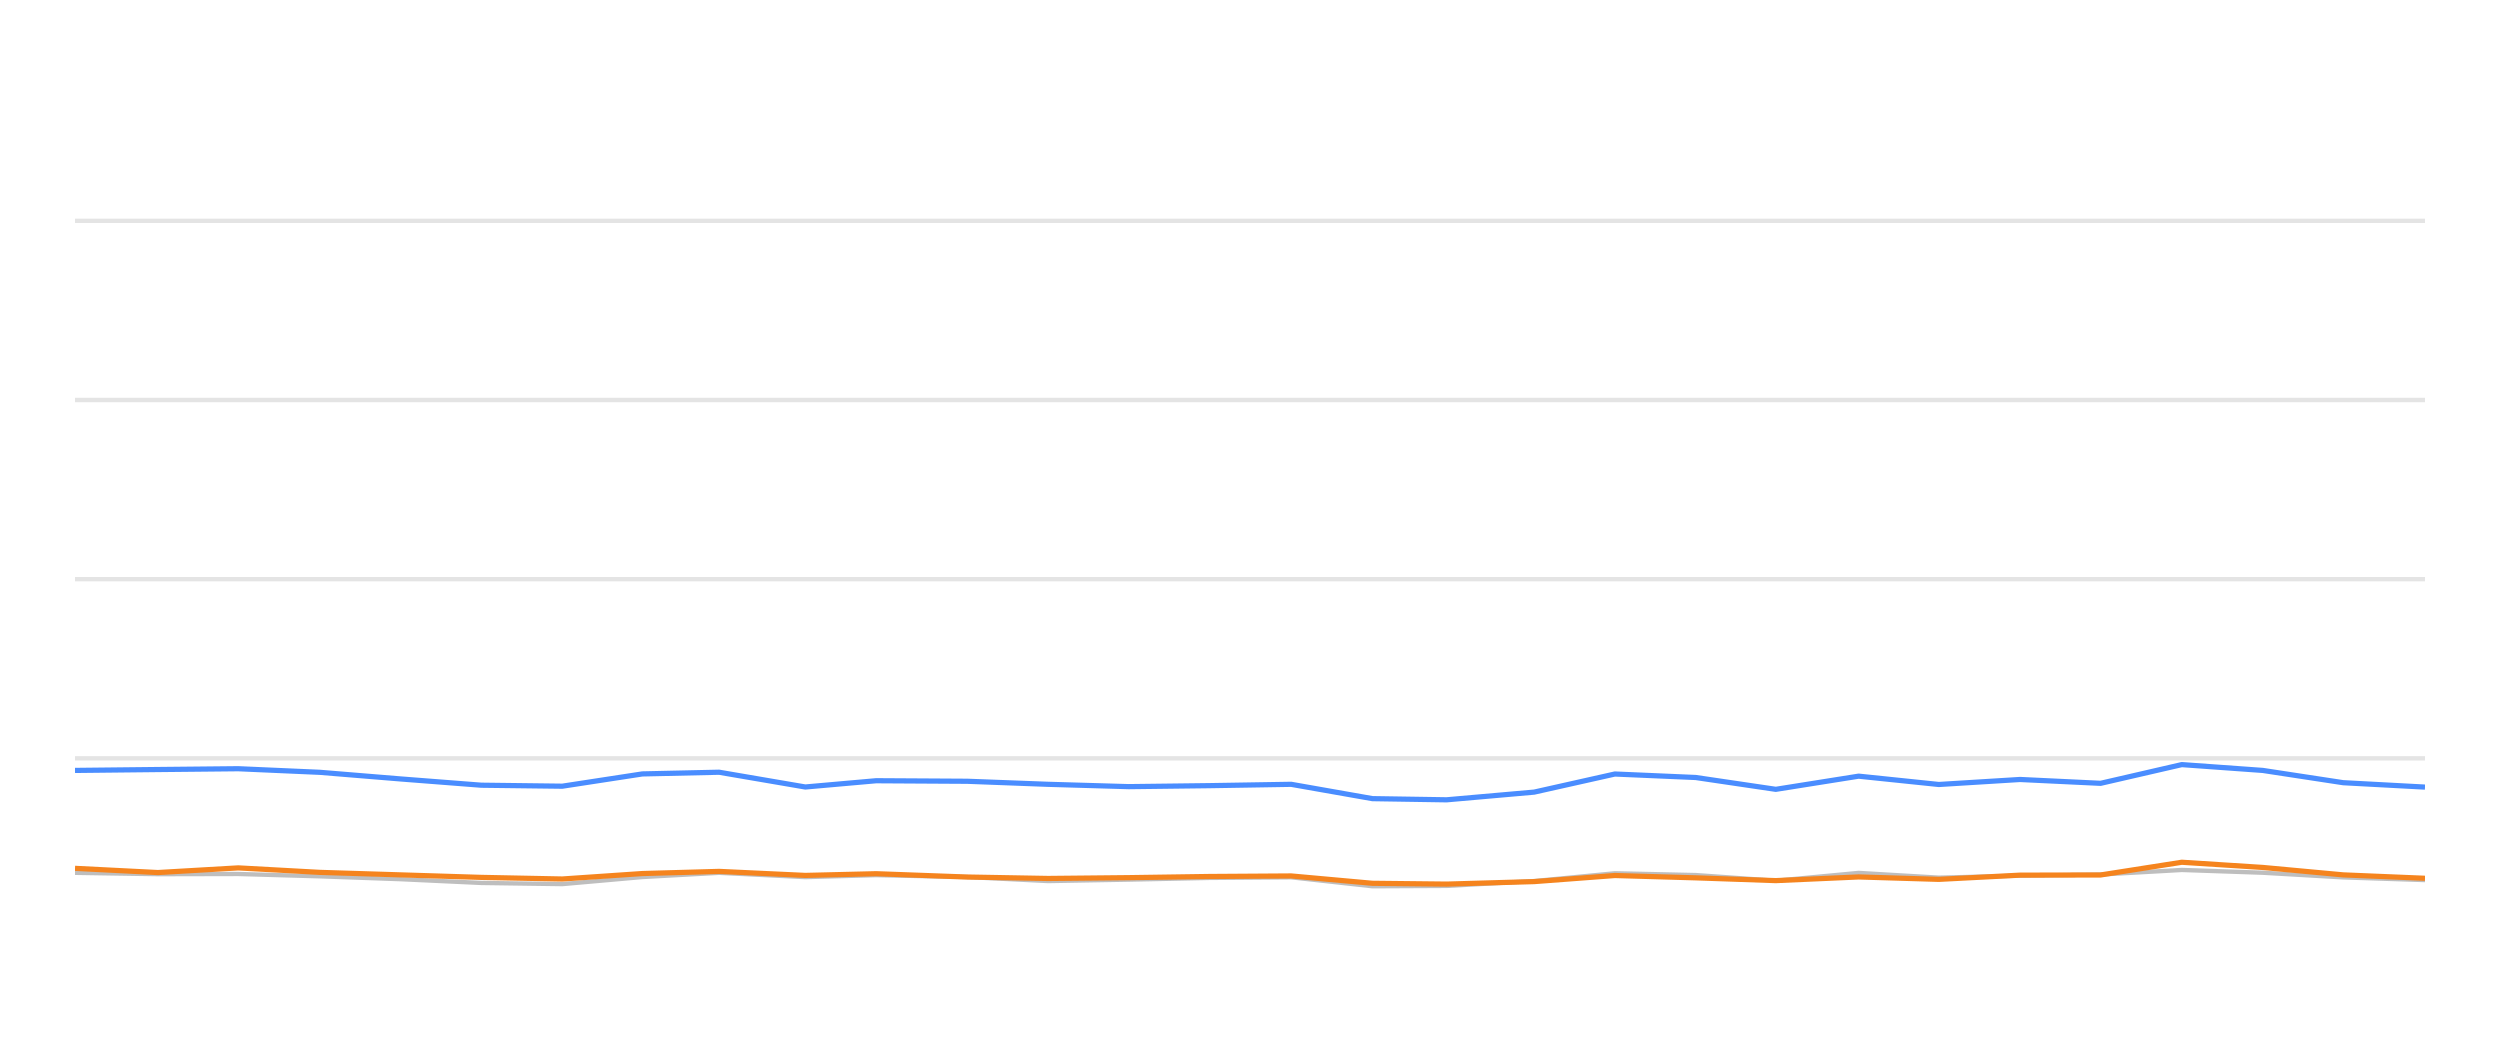
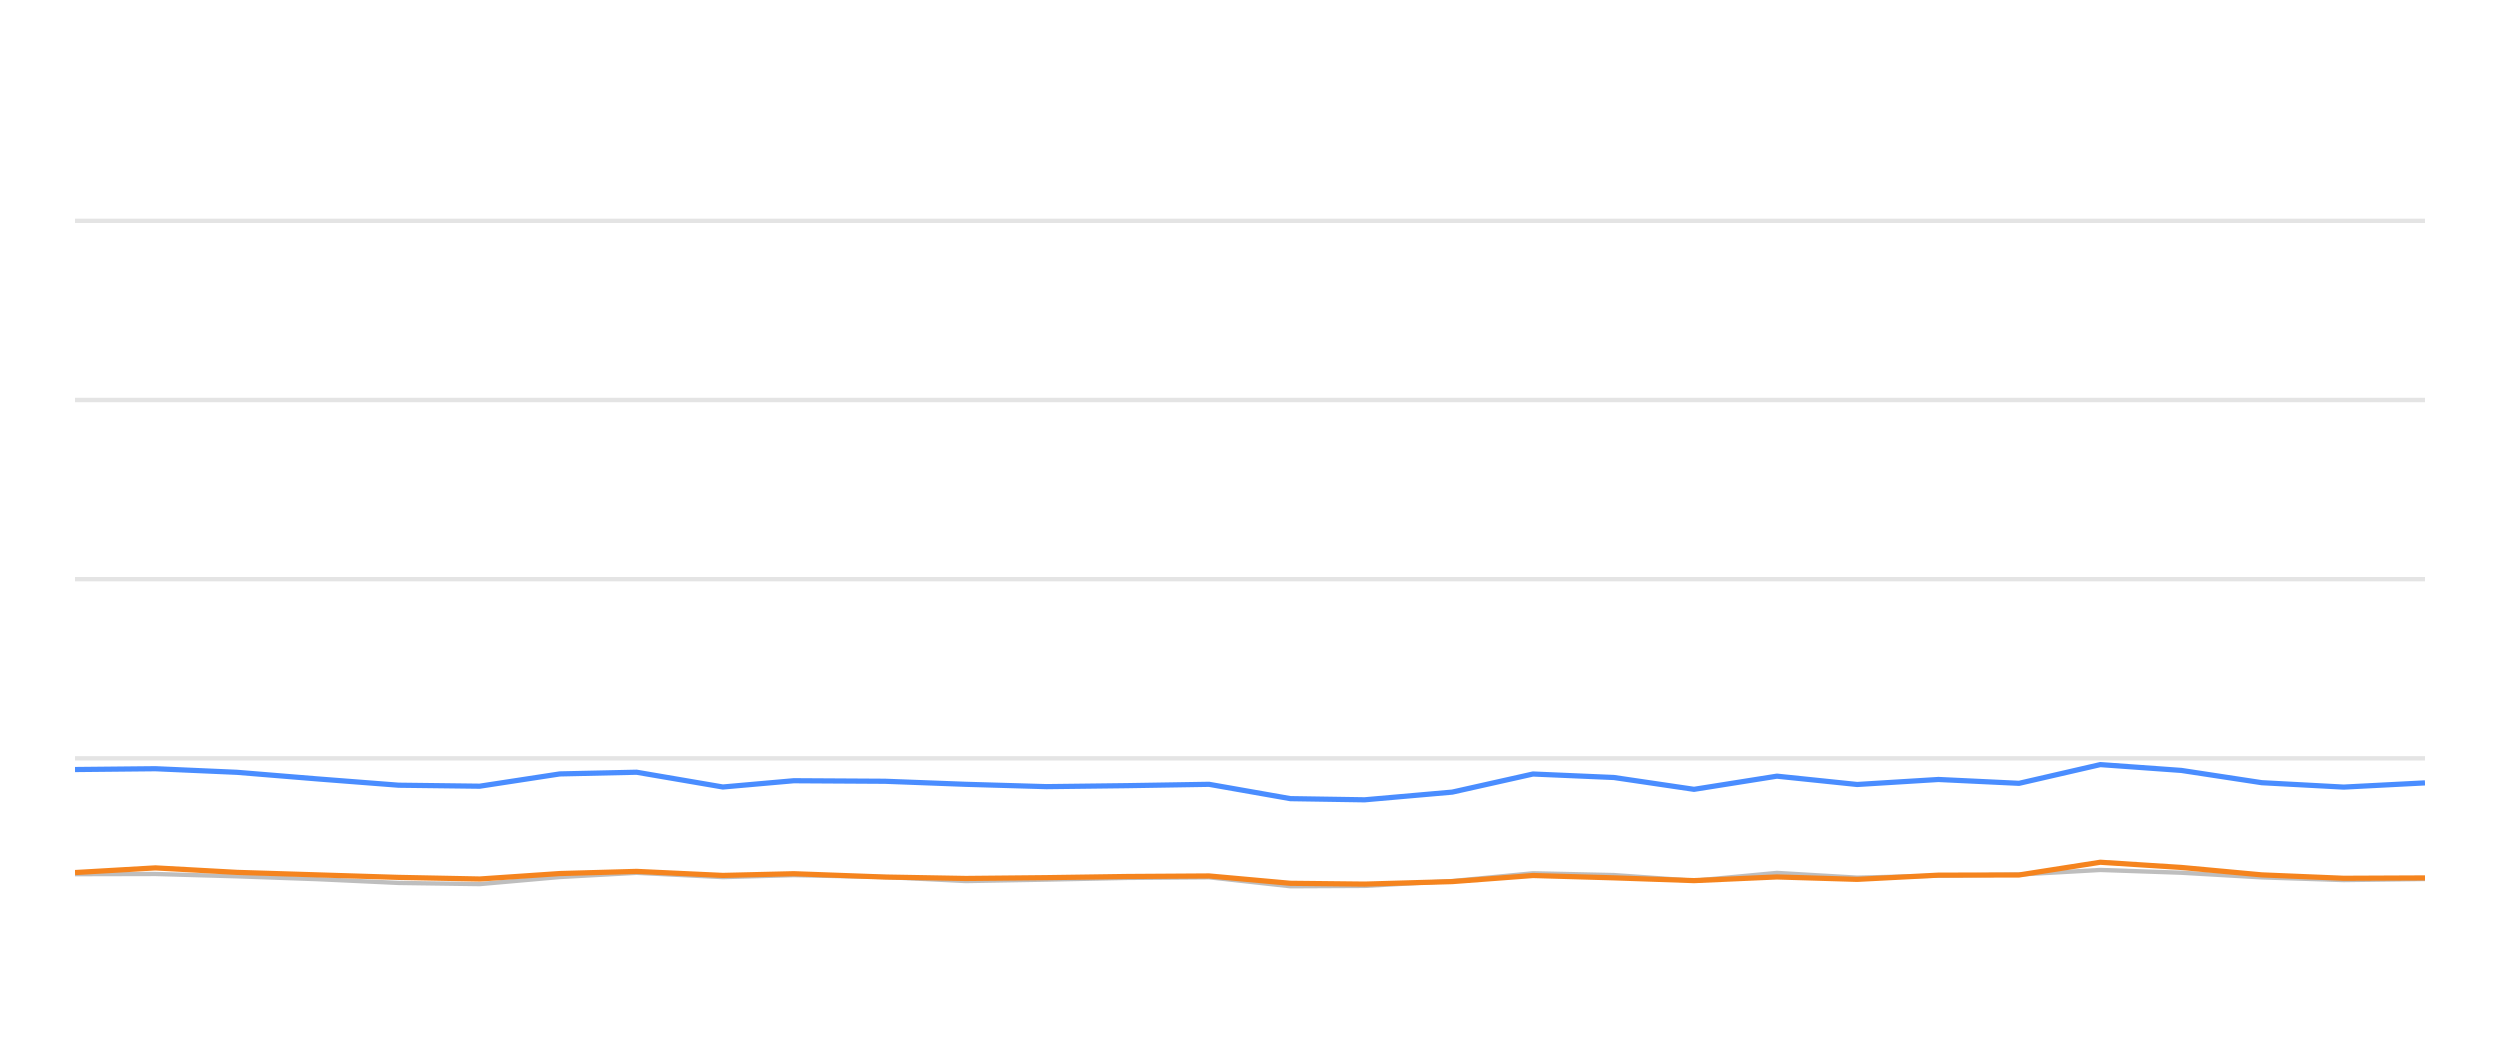
<svg xmlns="http://www.w3.org/2000/svg" width="288pt" height="120pt" viewBox="0 0 288 120" version="1.1">
  <defs>
    <style type="text/css">*{stroke-linejoin: round; stroke-linecap: butt}</style>
  </defs>
  <g id="figure_1">
    <g id="patch_1">
      <path d="M 0 120  L 288 120  L 288 0  L 0 0  L 0 120  z " style="fill: none; opacity: 0" />
    </g>
    <g id="axes_1">
      <g id="patch_2">
        <path d="M 8.64 108  L 279.36 108  L 279.36 4.8  L 8.64 4.8  L 8.64 108  z " style="fill: none" />
      </g>
      <g id="matplotlib.axis_1" />
      <g id="matplotlib.axis_2" />
      <g id="line2d_1">
-         <path d="M 8.64 87.36  L 279.36 87.36  " clip-path="url(#pfd589bcb0c)" style="fill: none; stroke: #b2b2b2; stroke-opacity: 0.35; stroke-width: 0.5; stroke-linecap: square" />
+         <path d="M 8.64 87.36  L 279.36 87.36  " clip-path="url(#p1c6d719acd)" style="fill: none; stroke: #b2b2b2; stroke-opacity: 0.35; stroke-width: 0.5; stroke-linecap: square" />
      </g>
      <g id="line2d_2">
-         <path d="M 8.64 66.72  L 279.36 66.72  " clip-path="url(#pfd589bcb0c)" style="fill: none; stroke: #b2b2b2; stroke-opacity: 0.35; stroke-width: 0.5; stroke-linecap: square" />
+         <path d="M 8.64 66.72  L 279.36 66.72  " clip-path="url(#p1c6d719acd)" style="fill: none; stroke: #b2b2b2; stroke-opacity: 0.35; stroke-width: 0.5; stroke-linecap: square" />
      </g>
      <g id="line2d_3">
-         <path d="M 8.64 46.08  L 279.36 46.08  " clip-path="url(#pfd589bcb0c)" style="fill: none; stroke: #b2b2b2; stroke-opacity: 0.35; stroke-width: 0.5; stroke-linecap: square" />
+         <path d="M 8.64 46.08  L 279.36 46.08  " clip-path="url(#p1c6d719acd)" style="fill: none; stroke: #b2b2b2; stroke-opacity: 0.35; stroke-width: 0.5; stroke-linecap: square" />
      </g>
      <g id="line2d_4">
-         <path d="M 8.64 25.44  L 279.36 25.44  " clip-path="url(#pfd589bcb0c)" style="fill: none; stroke: #b2b2b2; stroke-opacity: 0.35; stroke-width: 0.5; stroke-linecap: square" />
+         <path d="M 8.64 25.44  L 279.36 25.44  " clip-path="url(#p1c6d719acd)" style="fill: none; stroke: #b2b2b2; stroke-opacity: 0.35; stroke-width: 0.5; stroke-linecap: square" />
      </g>
      <g id="line2d_5">
-         <path d="M 8.64 100.549  L 18.187 100.704  L 27.444 100.683  L 36.831 100.951  L 46.145 101.282  L 55.445 101.715  L 64.776 101.849  L 73.998 101.034  L 82.839 100.549  L 92.771 101.044  L 100.933 100.817  L 111.424 101.034  L 120.746 101.498  L 130.026 101.333  L 139.302 101.137  L 148.743 101.065  L 158.105 102.097  L 166.65 102.056  L 176.738 101.498  L 186.031 100.601  L 195.347 100.807  L 204.57 101.457  L 214.116 100.559  L 223.353 101.106  L 232.709 100.879  L 241.99 100.745  L 251.344 100.219  L 260.674 100.539  L 269.936 101.075  L 279.36 101.385  " clip-path="url(#pfd589bcb0c)" style="fill: none; stroke: #bebebe; stroke-width: 0.5; stroke-linecap: round" />
+         <path d="M 8.64 100.704  L 17.903 100.683  L 27.296 100.951  L 36.617 101.282  L 45.924 101.715  L 55.261 101.849  L 64.489 101.034  L 73.336 100.549  L 83.275 101.044  L 91.442 100.817  L 101.941 101.034  L 111.27 101.498  L 120.555 101.333  L 129.838 101.137  L 139.285 101.065  L 148.653 102.097  L 157.204 102.056  L 167.3 101.498  L 176.598 100.601  L 185.921 100.807  L 195.151 101.457  L 204.703 100.559  L 213.947 101.106  L 223.309 100.879  L 232.597 100.745  L 241.957 100.219  L 251.293 100.539  L 260.561 101.075  L 269.992 101.385  L 279.36 101.261  " clip-path="url(#p1c6d719acd)" style="fill: none; stroke: #bebebe; stroke-width: 0.5; stroke-linecap: round" />
      </g>
      <g id="line2d_6">
-         <path d="M 8.64 88.753  L 18.187 88.65  L 27.444 88.557  L 36.831 88.97  L 46.145 89.734  L 55.445 90.456  L 64.776 90.57  L 73.998 89.156  L 82.839 88.96  L 92.771 90.662  L 100.933 89.94  L 111.424 90.002  L 120.746 90.353  L 130.026 90.621  L 139.302 90.508  L 148.743 90.353  L 158.105 92.004  L 166.65 92.138  L 176.738 91.251  L 186.031 89.166  L 195.347 89.568  L 204.57 90.931  L 214.116 89.414  L 223.353 90.373  L 232.709 89.796  L 241.99 90.239  L 251.344 88.082  L 260.674 88.753  L 269.936 90.167  L 279.36 90.673  " clip-path="url(#pfd589bcb0c)" style="fill: none; stroke: #4a8dff; stroke-width: 0.6" />
+         <path d="M 8.64 88.65  L 17.903 88.557  L 27.296 88.97  L 36.617 89.734  L 45.924 90.456  L 55.261 90.57  L 64.489 89.156  L 73.336 88.96  L 83.275 90.662  L 91.442 89.94  L 101.941 90.002  L 111.27 90.353  L 120.555 90.621  L 129.838 90.508  L 139.285 90.353  L 148.653 92.004  L 157.204 92.138  L 167.3 91.251  L 176.598 89.166  L 185.921 89.568  L 195.151 90.931  L 204.703 89.414  L 213.947 90.373  L 223.309 89.796  L 232.597 90.239  L 241.957 88.082  L 251.293 88.753  L 260.561 90.167  L 269.992 90.673  L 279.36 90.188  " clip-path="url(#p1c6d719acd)" style="fill: none; stroke: #4a8dff; stroke-width: 0.6" />
      </g>
      <g id="line2d_7">
-         <path d="M 8.64 100.033  L 18.187 100.518  L 27.444 99.981  L 36.831 100.497  L 46.145 100.786  L 55.445 101.075  L 64.776 101.261  L 73.998 100.632  L 82.839 100.384  L 92.771 100.848  L 100.933 100.652  L 111.424 101.034  L 120.746 101.199  L 130.026 101.106  L 139.302 100.972  L 148.743 100.91  L 158.105 101.756  L 166.65 101.849  L 176.738 101.56  L 186.031 100.859  L 195.347 101.127  L 204.57 101.447  L 214.116 101.024  L 223.353 101.302  L 232.709 100.817  L 241.99 100.797  L 251.344 99.331  L 260.674 99.93  L 269.936 100.786  L 279.36 101.178  " clip-path="url(#pfd589bcb0c)" style="fill: none; stroke: #f5841e; stroke-width: 0.6" />
+         <path d="M 8.64 100.518  L 17.903 99.981  L 27.296 100.497  L 36.617 100.786  L 45.924 101.075  L 55.261 101.261  L 64.489 100.632  L 73.336 100.384  L 83.275 100.848  L 91.442 100.652  L 101.941 101.034  L 111.27 101.199  L 120.555 101.106  L 129.838 100.972  L 139.285 100.91  L 148.653 101.756  L 157.204 101.849  L 167.3 101.56  L 176.598 100.859  L 185.921 101.127  L 195.151 101.447  L 204.703 101.024  L 213.947 101.302  L 223.309 100.817  L 232.597 100.797  L 241.957 99.331  L 251.293 99.93  L 260.561 100.786  L 269.992 101.178  L 279.36 101.137  " clip-path="url(#p1c6d719acd)" style="fill: none; stroke: #f5841e; stroke-width: 0.6" />
      </g>
    </g>
  </g>
  <defs>
-     <clipPath id="pfd589bcb0c">
+     <clipPath id="p1c6d719acd">
      <rect x="8.64" y="4.8" width="270.72" height="103.2" />
    </clipPath>
  </defs>
</svg>
